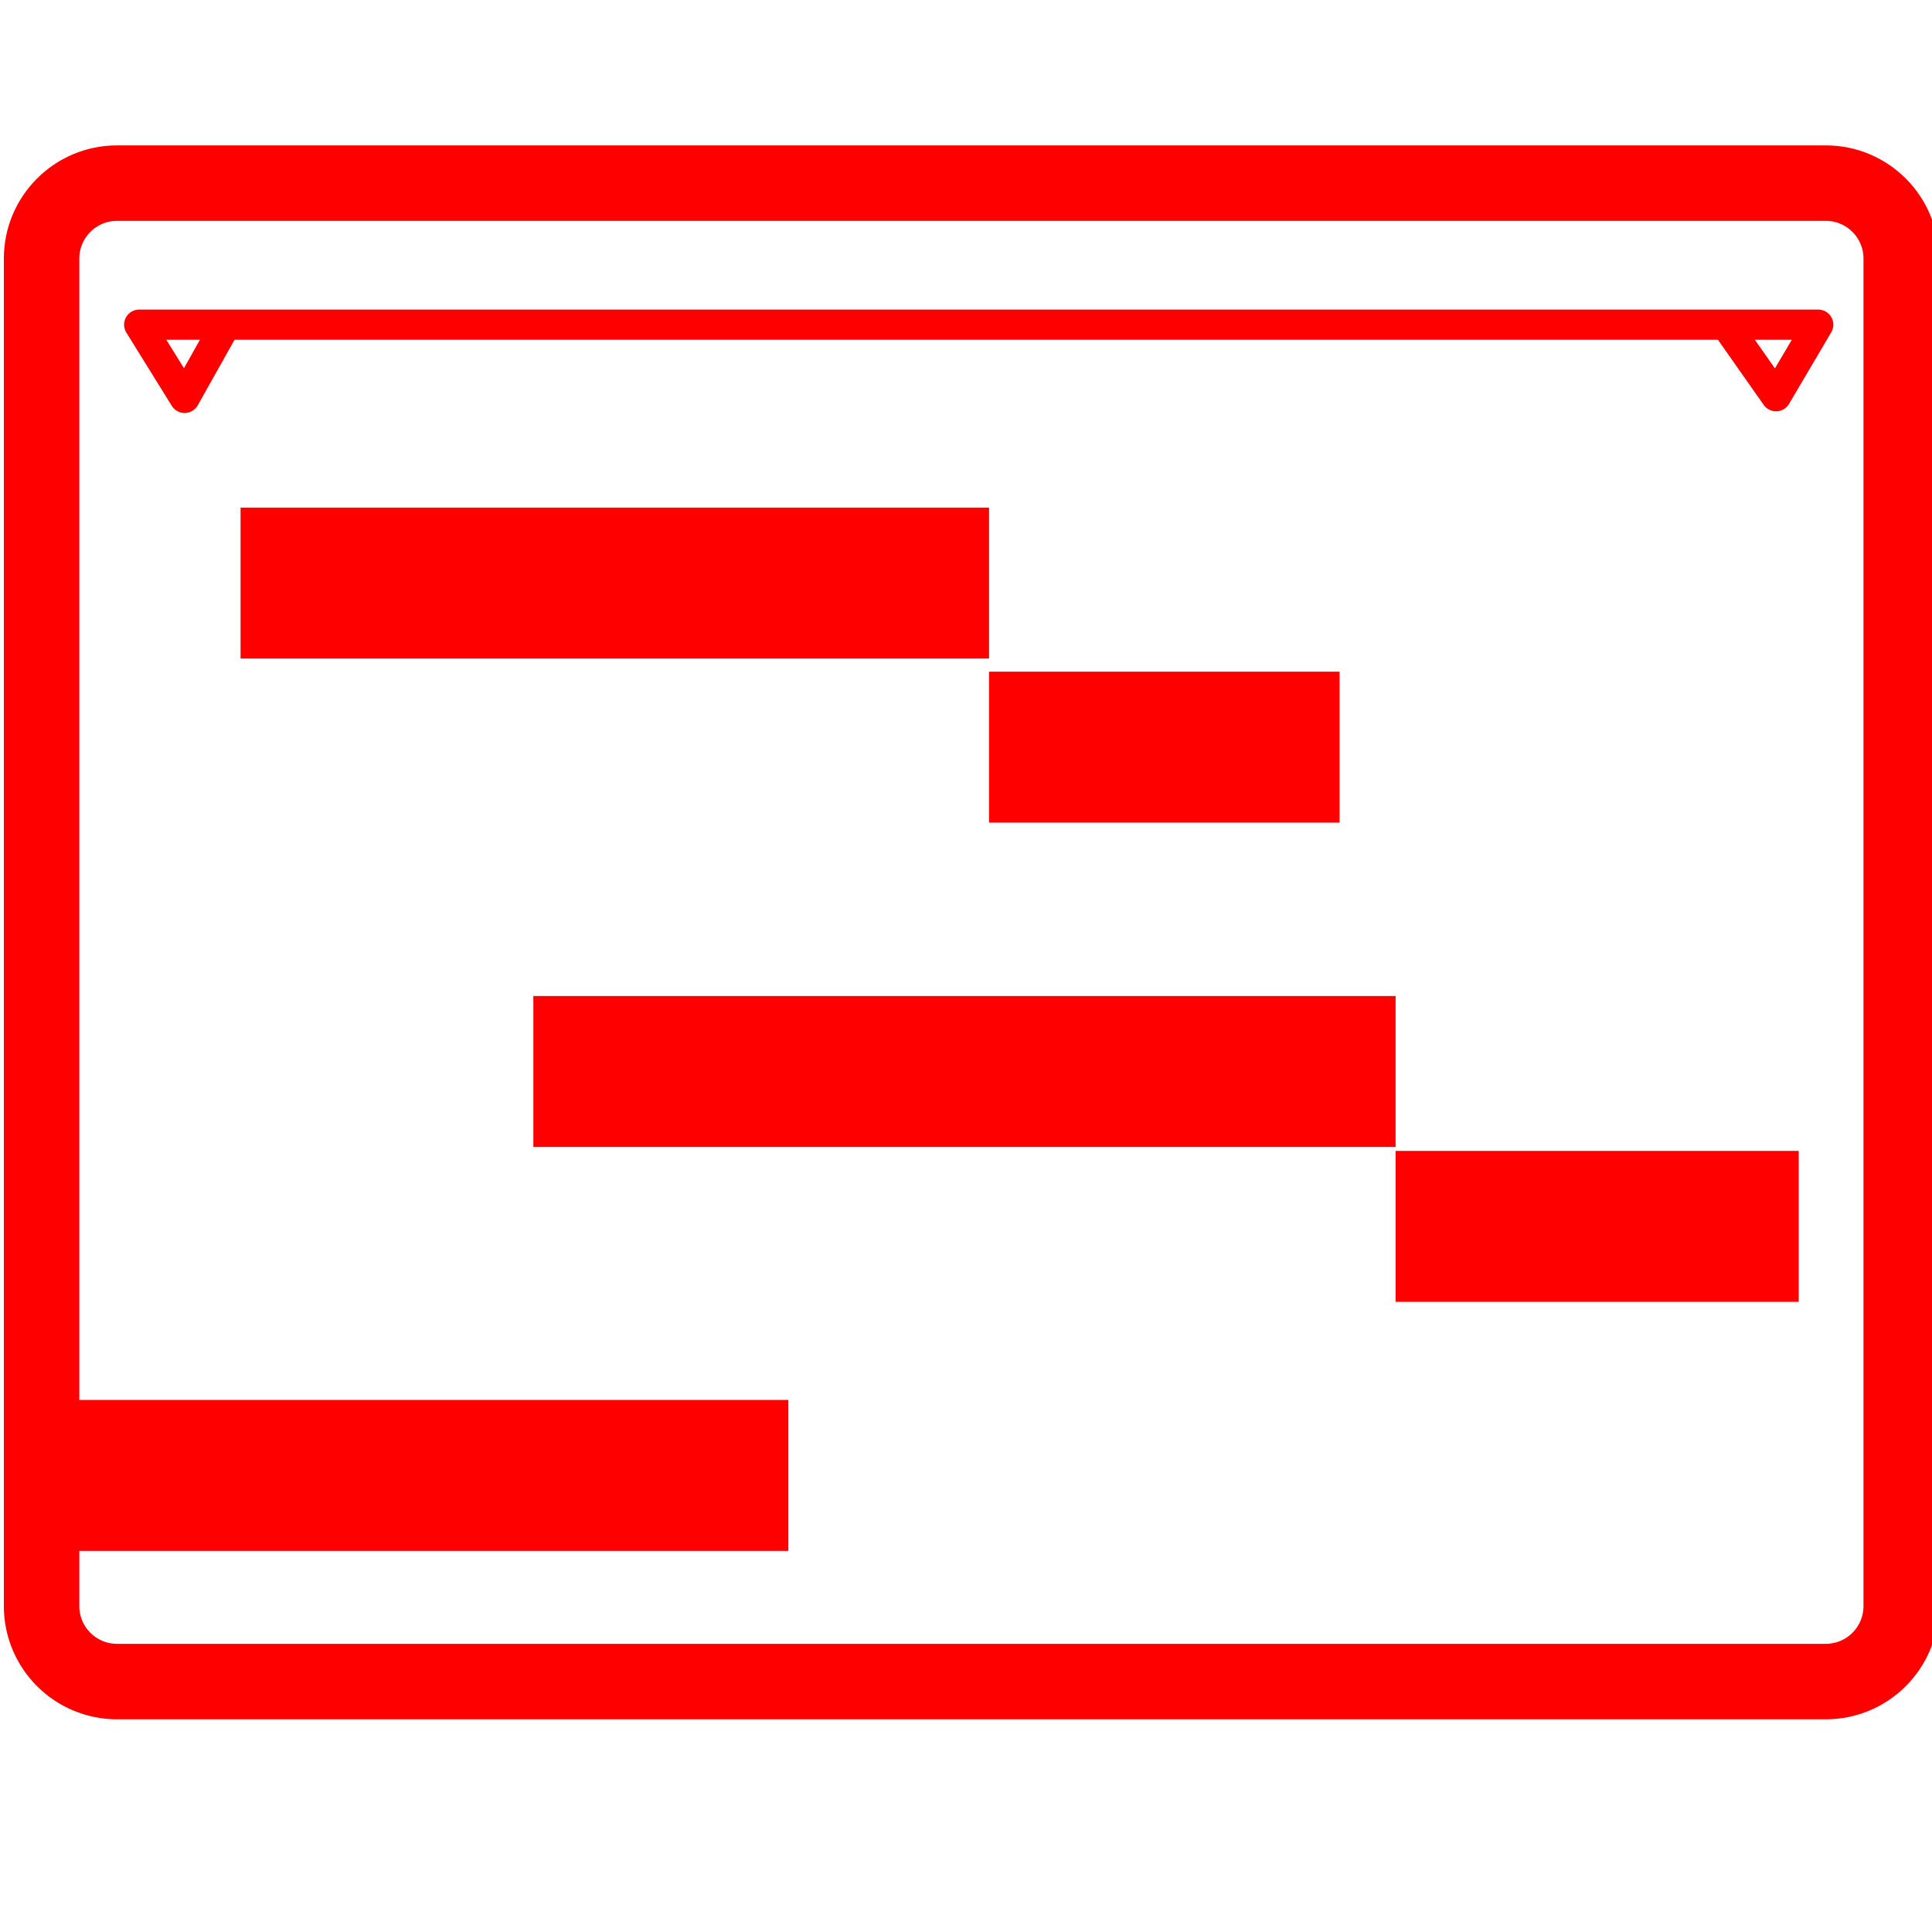
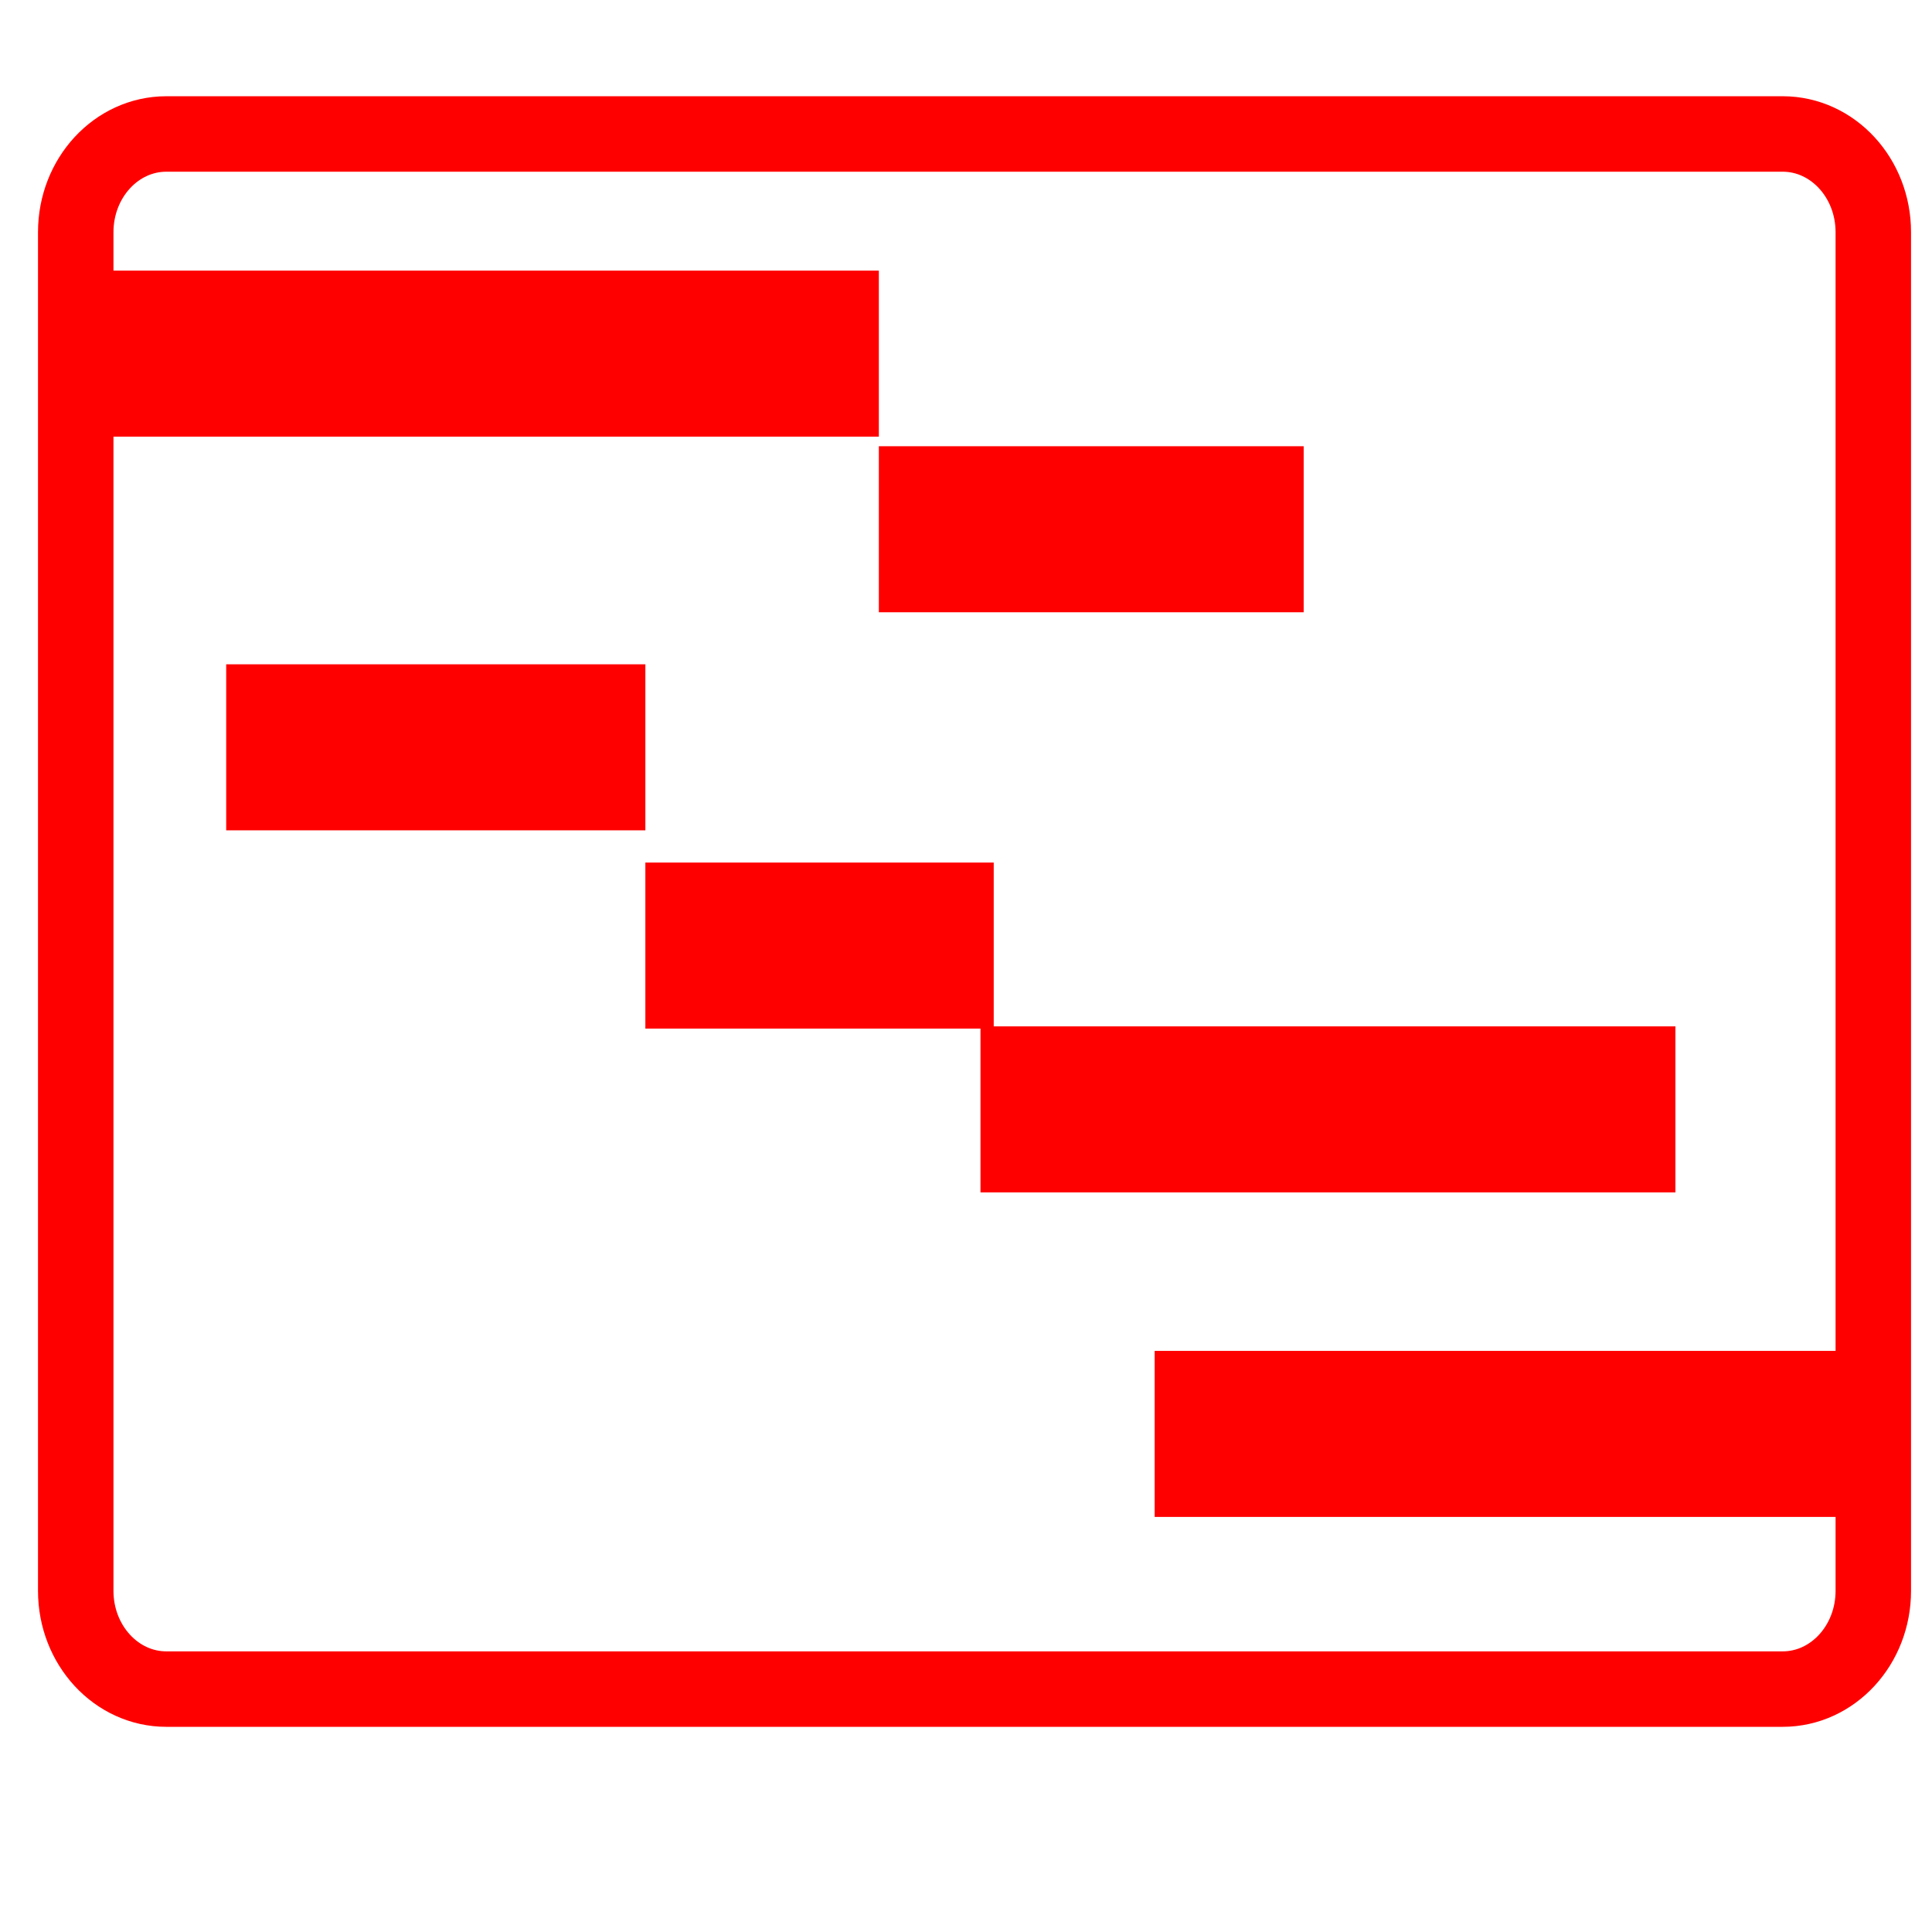
<svg xmlns="http://www.w3.org/2000/svg" version="1.1" id="Calque_1" x="0px" y="0px" width="128px" height="128px" viewBox="0 0 128 128" enable-background="new 0 0 128 128" xml:space="preserve">
-   <path fill="none" stroke="#FF0000" stroke-width="5" stroke-miterlimit="10" d="M125.96,106.408c0,2.762-2.238,5-5,5H7.755  c-2.761,0-5-2.238-5-5V17.132c0-2.761,2.239-5,5-5H120.96c2.762,0,5,2.239,5,5V106.408z" />
-   <line fill="none" stroke="#FF0000" stroke-width="10" stroke-miterlimit="10" x1="15.938" y1="38.63" x2="65.527" y2="38.63" />
-   <line fill="none" stroke="#FF0000" stroke-width="10" stroke-miterlimit="10" x1="65.527" y1="49.5" x2="88.75" y2="49.5" />
-   <line fill="none" stroke="#FF0000" stroke-width="10" stroke-miterlimit="10" x1="35.336" y1="70.989" x2="92.461" y2="70.989" />
-   <line fill="none" stroke="#FF0000" stroke-width="10" stroke-miterlimit="10" x1="92.461" y1="81.25" x2="119.169" y2="81.25" />
-   <line fill="none" stroke="#FF0000" stroke-width="10" stroke-miterlimit="10" x1="2.755" y1="97.75" x2="52.231" y2="97.75" />
-   <polyline fill="none" stroke="#FF0000" stroke-width="2" stroke-linecap="round" stroke-linejoin="round" stroke-miterlimit="10" points="  14.905,21.599 12.231,26.361 9.222,21.51 120.463,21.51 117.667,26.25 114.516,21.766 " />
+   <g id="Calque_1_1_" display="none">
+ </g>
+   <line fill="none" stroke="#FF0000" stroke-width="11" stroke-miterlimit="10" x1="5.1" y1="23.43" x2="58.226" y2="23.43" />
+   <line fill="none" stroke="#FF0000" stroke-width="11" stroke-miterlimit="10" x1="58.226" y1="35.064" x2="86.372" y2="35.064" />
+   <line fill="none" stroke="#FF0000" stroke-width="11" stroke-miterlimit="10" x1="14.986" y1="49.512" x2="42.757" y2="49.512" />
+   <line fill="none" stroke="#FF0000" stroke-width="11" stroke-miterlimit="10" x1="42.757" y1="62.647" x2="65.837" y2="62.647" />
+   <line fill="none" stroke="#FF0000" stroke-width="11" stroke-miterlimit="10" x1="64.96" y1="73.5" x2="111" y2="73.5" />
+   <line fill="none" stroke="#FF0000" stroke-width="11" stroke-miterlimit="10" x1="76.5" y1="95" x2="124.111" y2="95" />
+   <path fill="none" stroke="#FF0000" stroke-width="5" stroke-miterlimit="10" d="M124.111,105.399c0,3.593-2.686,6.508-6.005,6.508  H11.022c-3.316,0-6.004-2.915-6.004-6.508V15.383c0-3.594,2.688-6.507,6.004-6.507h107.084c3.319,0,6.005,2.914,6.005,6.507V105.399  z" />
</svg>
